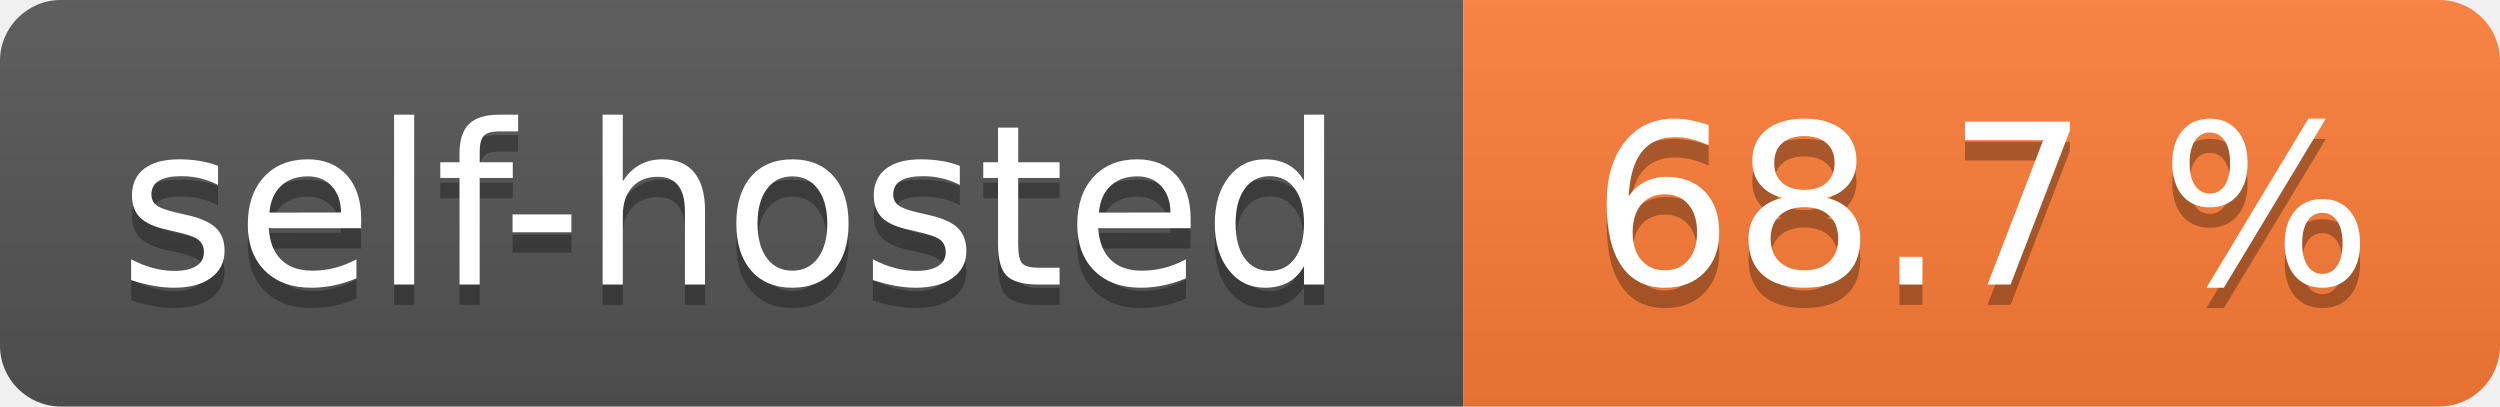
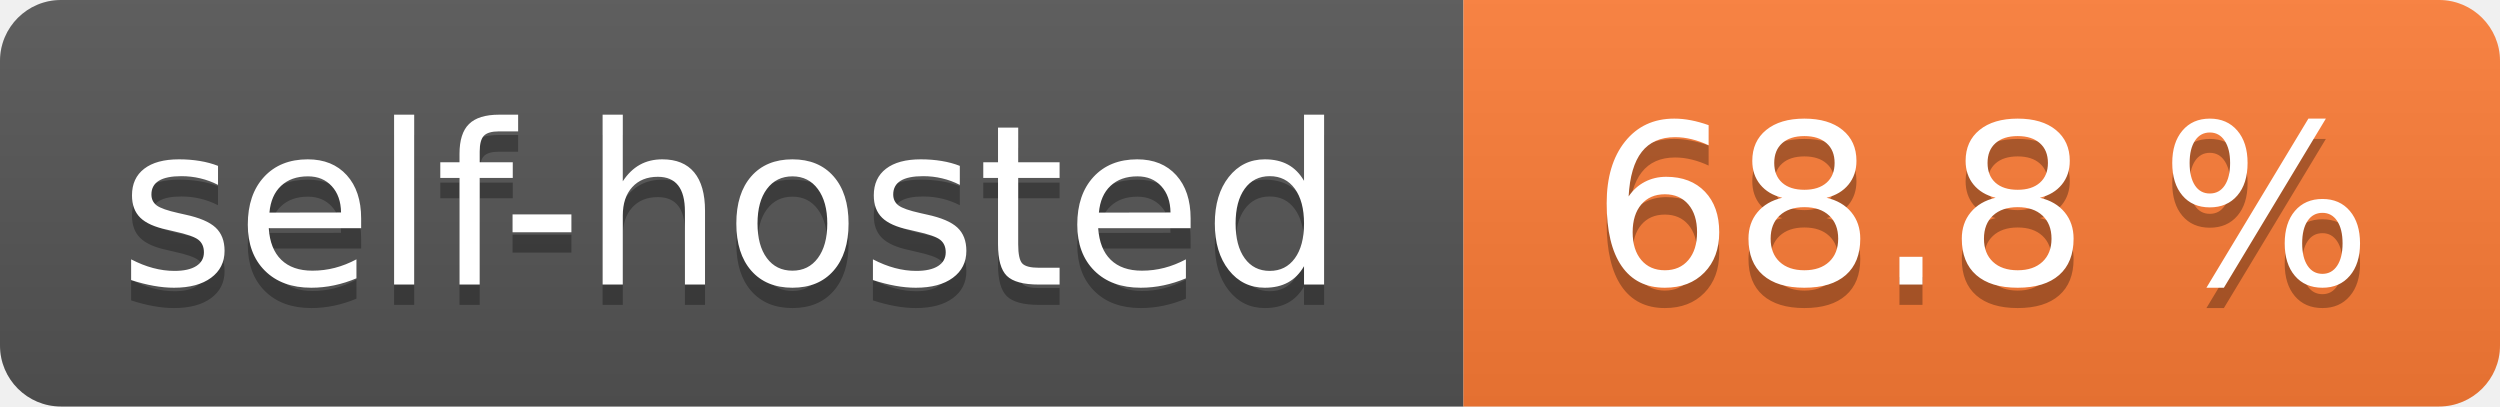
- <svg xmlns="http://www.w3.org/2000/svg" width="123" height="20" role="img" aria-label="self-hosted: 68.7 %">
+ <svg xmlns="http://www.w3.org/2000/svg" width="123" height="20" role="img" aria-label="self-hosted: 68.8 %">
  <linearGradient id="s" x2="0" y2="100%">
    <stop offset="0" stop-color="#bbb" stop-opacity=".1" />
    <stop offset="1" stop-opacity=".1" />
  </linearGradient>
  <clipPath id="r">
    <rect width="123" height="20" rx="3" fill="#fff" />
  </clipPath>
  <g clip-path="url(#r)">
    <rect width="72" height="20" fill="#555" />
    <rect x="72" width="51" height="20" fill="#fe7d37" />
    <rect width="123" height="20" fill="url(#s)" />
  </g>
  <g fill="#fff" text-anchor="middle" font-family="Verdana,Geneva,DejaVu Sans,sans-serif" text-rendering="geometricPrecision" font-size="110">
    <text aria-hidden="true" x="360.0" transform="scale(.1)" textLength="620" y="150" fill="#010101" fill-opacity=".3">self-hosted</text>
    <text x="360.0" transform="scale(.1)" textLength="620" y="140" fill="#fff">self-hosted</text>
-     <text aria-hidden="true" x="975.0" transform="scale(.1)" textLength="410" y="150" fill="#010101" fill-opacity=".3">68.7 %</text>
-     <text x="975.0" transform="scale(.1)" textLength="410" y="140" fill="#fff">68.7 %</text>
+     <text aria-hidden="true" x="975.0" transform="scale(.1)" textLength="410" y="150" fill="#010101" fill-opacity=".3">68.8 %</text>
+     <text x="975.0" transform="scale(.1)" textLength="410" y="140" fill="#fff">68.8 %</text>
  </g>
</svg>
